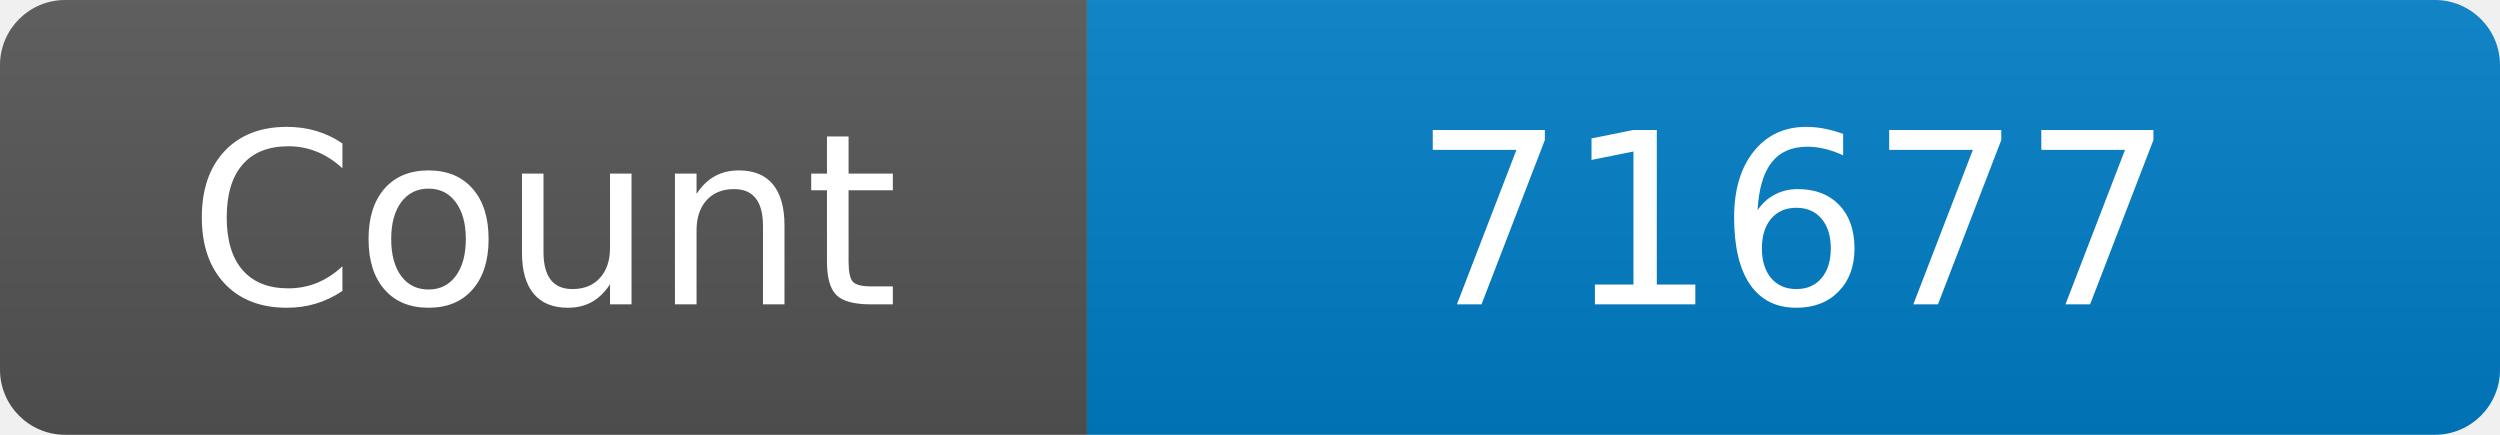
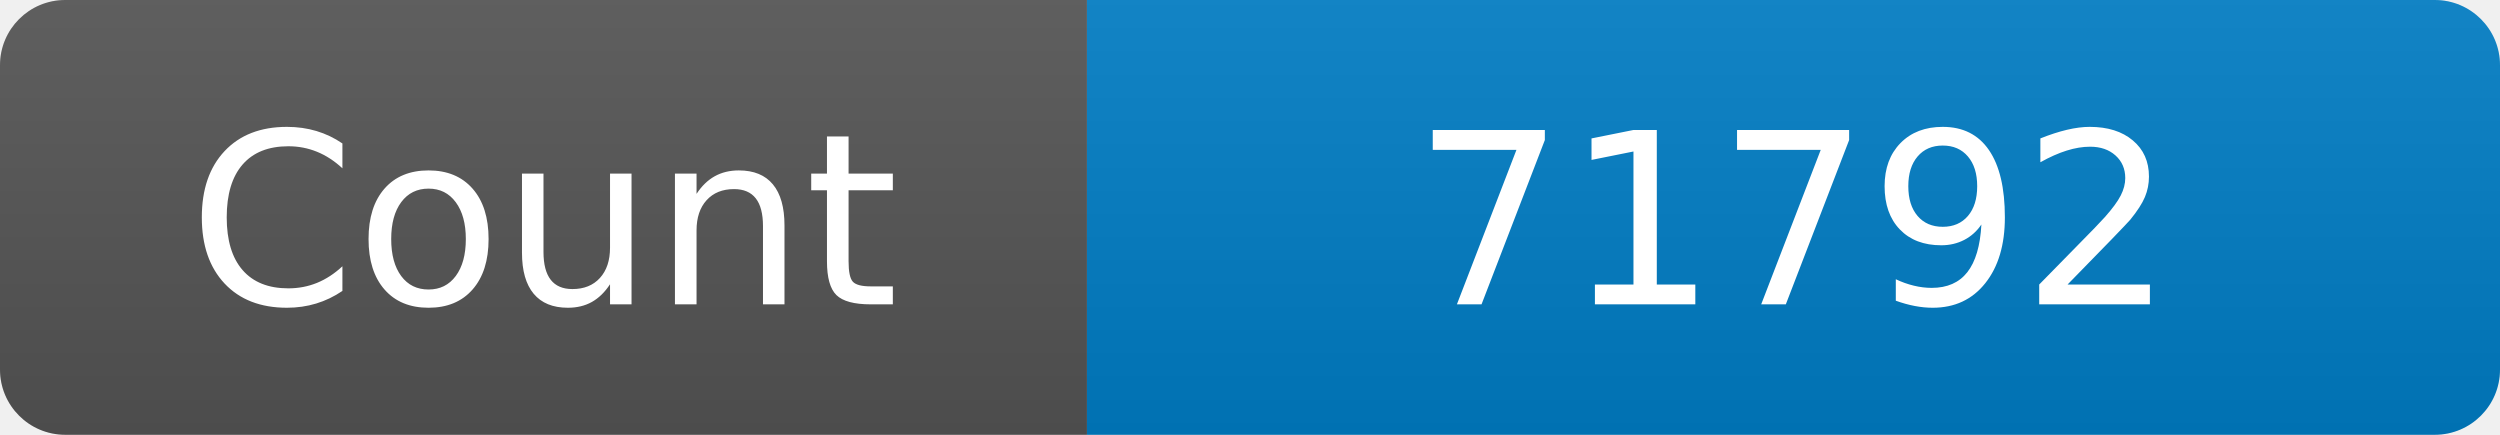
<svg xmlns="http://www.w3.org/2000/svg" width="115" height="20" role="img" aria-label="Maintained?: yes">
  <linearGradient id="s" x2="0" y2="100%">
    <stop offset="0" stop-color="#bbb" stop-opacity=".1" />
    <stop offset="1" stop-opacity=".1" />
  </linearGradient>
  <clipPath id="r">
    <rect width="115" height="20" rx="3" fill="#fff" />
  </clipPath>
  <g clip-path="url(#r)">
    <rect width="50" height="20" fill="#555" />
    <rect x="50" width="160" height="20" fill="#007ec6" />
    <rect width="115" height="20" fill="url(#s)" />
  </g>
  <g fill="#fff" text-anchor="middle" font-family="Verdana,Geneva,DejaVu Sans,sans-serif" font-size="110">
    <text x="250" y="140" transform="scale(.1)" fill="#fff">Count</text>
-     <text x="825" y="140" transform="scale(.1)" fill="#fff">71677</text>
+     <text x="825" y="140" transform="scale(.1)" fill="#fff">71792</text>
  </g>
</svg>
